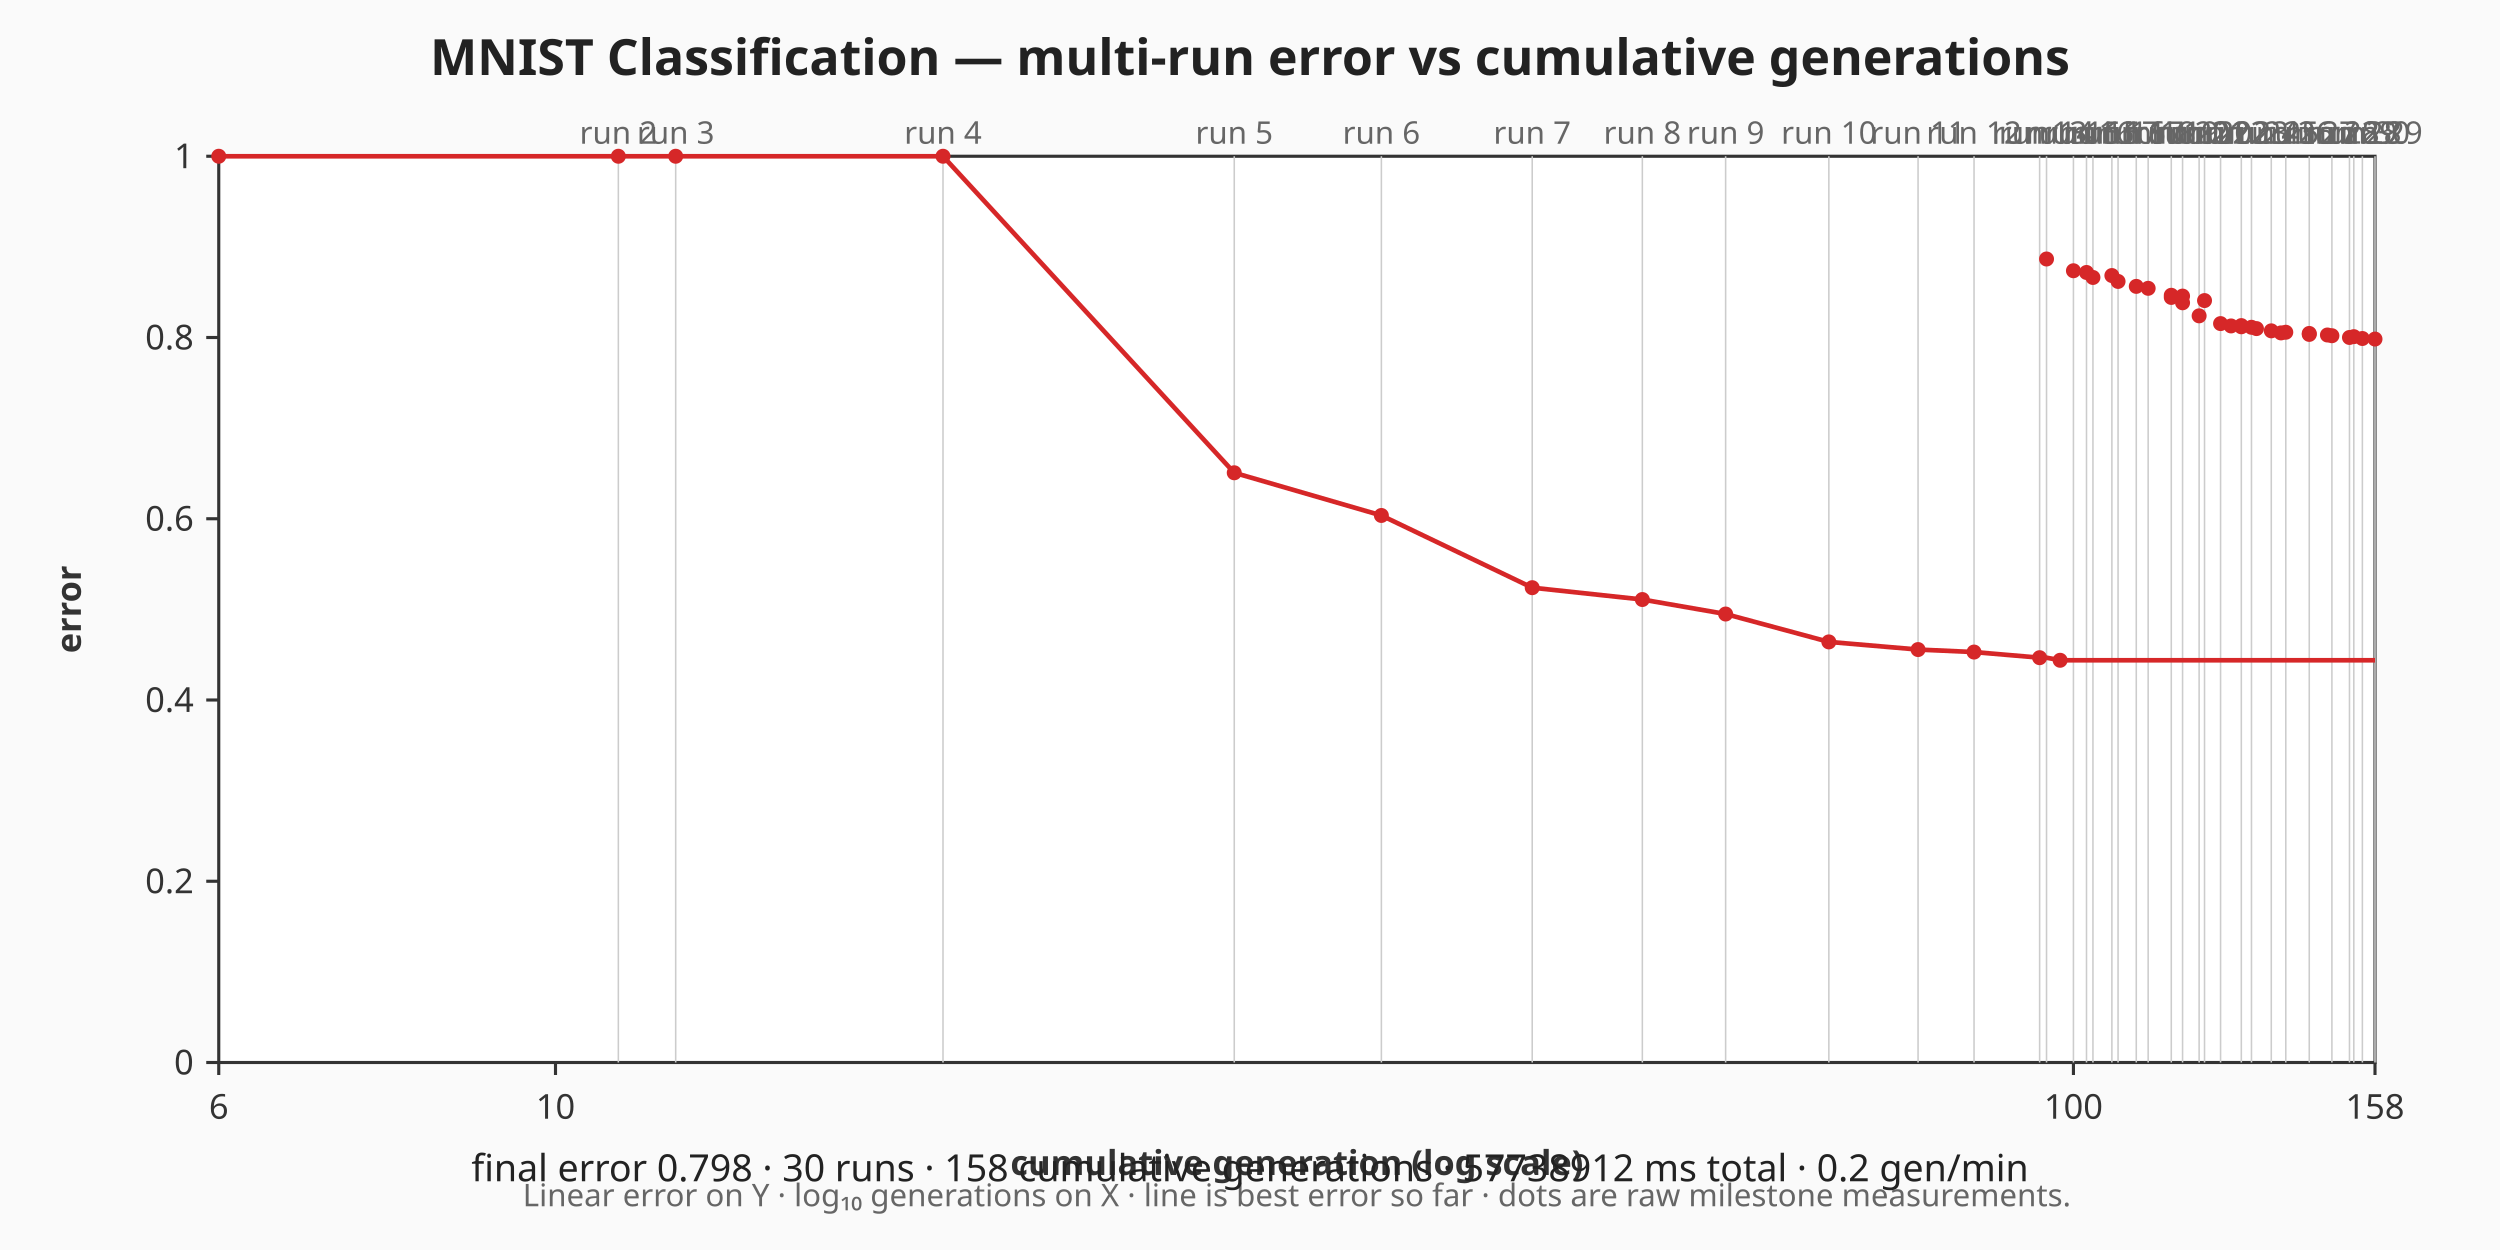
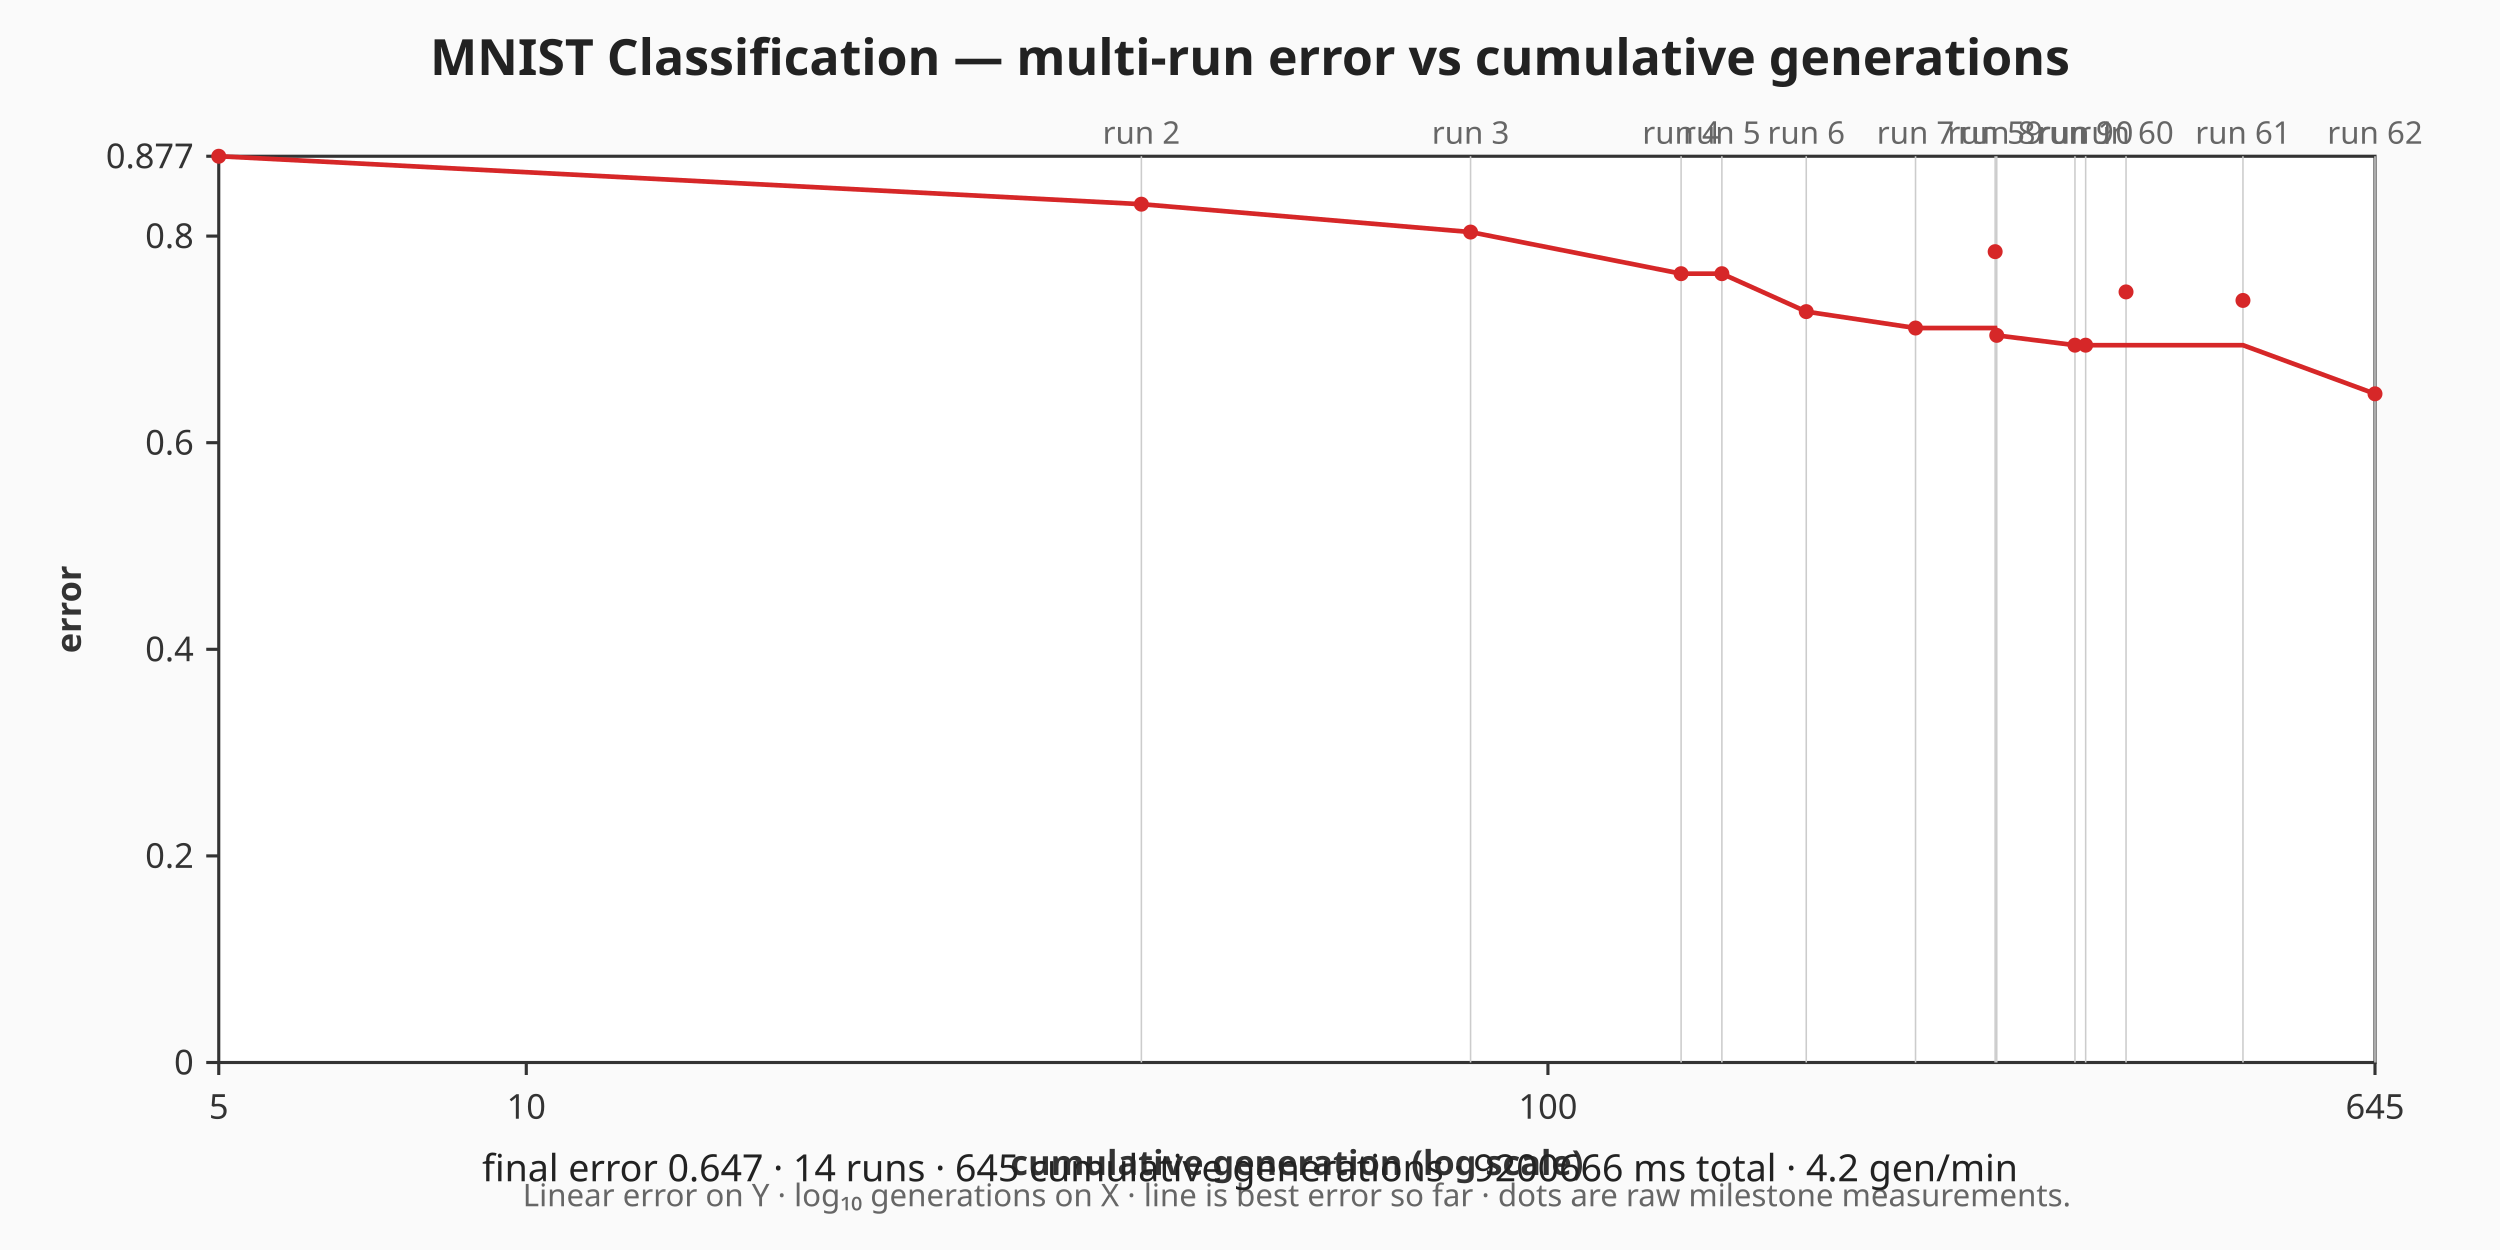
<svg xmlns="http://www.w3.org/2000/svg" viewBox="0 0 800 400" width="800" height="400" role="img" aria-label="MNIST Classification — multi-run error vs cumulative generations chart">
  <rect width="800" height="400" fill="#fafafa" />
  <text x="400" y="24" text-anchor="middle" font-family="sans-serif" font-size="16" font-weight="bold" fill="#222">MNIST Classification — multi-run error vs cumulative generations</text>
  <rect x="70" y="50" width="690" height="290" fill="#ffffff" stroke="#333333" stroke-width="1" />
  <g class="x-axis" font-family="sans-serif" font-size="11" fill="#333333">
    <line x1="70" y1="340" x2="70" y2="344" stroke="#333333" stroke-width="1" />
-     <text x="70" y="358" text-anchor="middle">6</text>
-     <line x1="177.76" y1="340" x2="177.76" y2="344" stroke="#333333" stroke-width="1" />
-     <text x="177.76" y="358" text-anchor="middle">10</text>
-     <line x1="663.5" y1="340" x2="663.5" y2="344" stroke="#333333" stroke-width="1" />
-     <text x="663.5" y="358" text-anchor="middle">100</text>
+     <text x="70" y="358" text-anchor="middle">5</text>
+     <line x1="168.41" y1="340" x2="168.41" y2="344" stroke="#333333" stroke-width="1" />
+     <text x="168.41" y="358" text-anchor="middle">10</text>
+     <line x1="495.34" y1="340" x2="495.34" y2="344" stroke="#333333" stroke-width="1" />
+     <text x="495.34" y="358" text-anchor="middle">100</text>
    <line x1="760" y1="340" x2="760" y2="344" stroke="#333333" stroke-width="1" />
-     <text x="760" y="358" text-anchor="middle">158</text>
+     <text x="760" y="358" text-anchor="middle">645</text>
    <text x="415" y="376" text-anchor="middle" font-weight="bold">cumulative generation (log scale)</text>
  </g>
  <g class="y-axis" font-family="sans-serif" font-size="11" fill="#333333">
    <line x1="66" y1="340" x2="70" y2="340" stroke="#333333" stroke-width="1" />
    <text x="62" y="340" text-anchor="end" dominant-baseline="middle">0</text>
-     <line x1="66" y1="282" x2="70" y2="282" stroke="#333333" stroke-width="1" />
-     <text x="62" y="282" text-anchor="end" dominant-baseline="middle">0.2</text>
-     <line x1="66" y1="224" x2="70" y2="224" stroke="#333333" stroke-width="1" />
-     <text x="62" y="224" text-anchor="end" dominant-baseline="middle">0.4</text>
-     <line x1="66" y1="166" x2="70" y2="166" stroke="#333333" stroke-width="1" />
-     <text x="62" y="166" text-anchor="end" dominant-baseline="middle">0.6</text>
-     <line x1="66" y1="108" x2="70" y2="108" stroke="#333333" stroke-width="1" />
-     <text x="62" y="108" text-anchor="end" dominant-baseline="middle">0.8</text>
+     <line x1="66" y1="273.89" x2="70" y2="273.89" stroke="#333333" stroke-width="1" />
+     <text x="62" y="273.89" text-anchor="end" dominant-baseline="middle">0.2</text>
+     <line x1="66" y1="207.78" x2="70" y2="207.78" stroke="#333333" stroke-width="1" />
+     <text x="62" y="207.78" text-anchor="end" dominant-baseline="middle">0.4</text>
+     <line x1="66" y1="141.66" x2="70" y2="141.66" stroke="#333333" stroke-width="1" />
+     <text x="62" y="141.66" text-anchor="end" dominant-baseline="middle">0.6</text>
+     <line x1="66" y1="75.55" x2="70" y2="75.55" stroke="#333333" stroke-width="1" />
+     <text x="62" y="75.55" text-anchor="end" dominant-baseline="middle">0.8</text>
    <line x1="66" y1="50" x2="70" y2="50" stroke="#333333" stroke-width="1" />
-     <text x="62" y="50" text-anchor="end" dominant-baseline="middle">1</text>
+     <text x="62" y="50" text-anchor="end" dominant-baseline="middle">0.877</text>
    <text x="22" y="195" text-anchor="middle" dominant-baseline="middle" font-weight="bold" transform="rotate(-90 22 195)">error</text>
  </g>
  <g class="axis-footnote" font-family="sans-serif" font-size="10" fill="#666666">
    <text x="415" y="386" text-anchor="middle">Linear error on Y · log₁₀ generations on X · line is best error so far · dots are raw milestone measurements.</text>
  </g>
  <g class="run-boundaries" font-family="sans-serif" font-size="10" fill="#666666">
-     <line class="run-boundary" x1="197.87" y1="50" x2="197.87" y2="340" stroke="#cccccc" stroke-width="0.5" />
-     <text x="197.87" y="46" text-anchor="middle">run 2</text>
-     <line class="run-boundary" x1="216.22" y1="50" x2="216.22" y2="340" stroke="#cccccc" stroke-width="0.5" />
-     <text x="216.22" y="46" text-anchor="middle">run 3</text>
-     <line class="run-boundary" x1="301.76" y1="50" x2="301.76" y2="340" stroke="#cccccc" stroke-width="0.5" />
-     <text x="301.76" y="46" text-anchor="middle">run 4</text>
-     <line class="run-boundary" x1="394.96" y1="50" x2="394.96" y2="340" stroke="#cccccc" stroke-width="0.5" />
-     <text x="394.96" y="46" text-anchor="middle">run 5</text>
-     <line class="run-boundary" x1="442.04" y1="50" x2="442.04" y2="340" stroke="#cccccc" stroke-width="0.5" />
-     <text x="442.04" y="46" text-anchor="middle">run 6</text>
-     <line class="run-boundary" x1="490.31" y1="50" x2="490.31" y2="340" stroke="#cccccc" stroke-width="0.5" />
-     <text x="490.31" y="46" text-anchor="middle">run 7</text>
-     <line class="run-boundary" x1="525.55" y1="50" x2="525.55" y2="340" stroke="#cccccc" stroke-width="0.5" />
-     <text x="525.55" y="46" text-anchor="middle">run 8</text>
-     <line class="run-boundary" x1="552.2" y1="50" x2="552.2" y2="340" stroke="#cccccc" stroke-width="0.5" />
-     <text x="552.2" y="46" text-anchor="middle">run 9</text>
-     <line class="run-boundary" x1="585.23" y1="50" x2="585.23" y2="340" stroke="#cccccc" stroke-width="0.5" />
-     <text x="585.23" y="46" text-anchor="middle">run 10</text>
-     <line class="run-boundary" x1="613.78" y1="50" x2="613.78" y2="340" stroke="#cccccc" stroke-width="0.5" />
-     <text x="613.78" y="46" text-anchor="middle">run 11</text>
-     <line class="run-boundary" x1="631.69" y1="50" x2="631.69" y2="340" stroke="#cccccc" stroke-width="0.5" />
-     <text x="631.69" y="46" text-anchor="middle">run 12</text>
-     <line class="run-boundary" x1="652.68" y1="50" x2="652.68" y2="340" stroke="#cccccc" stroke-width="0.5" />
-     <text x="652.68" y="46" text-anchor="middle">run 13</text>
-     <line class="run-boundary" x1="654.89" y1="50" x2="654.89" y2="340" stroke="#cccccc" stroke-width="0.5" />
-     <text x="654.89" y="46" text-anchor="middle">run 14</text>
-     <line class="run-boundary" x1="663.5" y1="50" x2="663.5" y2="340" stroke="#cccccc" stroke-width="0.5" />
-     <text x="663.5" y="46" text-anchor="middle">run 15</text>
-     <line class="run-boundary" x1="667.68" y1="50" x2="667.68" y2="340" stroke="#cccccc" stroke-width="0.5" />
-     <text x="667.68" y="46" text-anchor="middle">run 16</text>
-     <line class="run-boundary" x1="669.74" y1="50" x2="669.74" y2="340" stroke="#cccccc" stroke-width="0.5" />
-     <text x="669.74" y="46" text-anchor="middle">run 15</text>
-     <line class="run-boundary" x1="675.8" y1="50" x2="675.8" y2="340" stroke="#cccccc" stroke-width="0.5" />
-     <text x="675.8" y="46" text-anchor="middle">run 17</text>
-     <line class="run-boundary" x1="677.78" y1="50" x2="677.78" y2="340" stroke="#cccccc" stroke-width="0.5" />
-     <text x="677.78" y="46" text-anchor="middle">run 16</text>
-     <line class="run-boundary" x1="683.61" y1="50" x2="683.61" y2="340" stroke="#cccccc" stroke-width="0.5" />
-     <text x="683.61" y="46" text-anchor="middle">run 17</text>
-     <line class="run-boundary" x1="687.41" y1="50" x2="687.41" y2="340" stroke="#cccccc" stroke-width="0.5" />
-     <text x="687.41" y="46" text-anchor="middle">run 18</text>
-     <line class="run-boundary" x1="694.81" y1="50" x2="694.81" y2="340" stroke="#cccccc" stroke-width="0.5" />
-     <text x="694.81" y="46" text-anchor="middle">run 19</text>
-     <line class="run-boundary" x1="698.42" y1="50" x2="698.42" y2="340" stroke="#cccccc" stroke-width="0.5" />
-     <text x="698.42" y="46" text-anchor="middle">run 20</text>
-     <line class="run-boundary" x1="703.72" y1="50" x2="703.72" y2="340" stroke="#cccccc" stroke-width="0.5" />
-     <text x="703.72" y="46" text-anchor="middle">run 21</text>
-     <line class="run-boundary" x1="705.45" y1="50" x2="705.45" y2="340" stroke="#cccccc" stroke-width="0.5" />
-     <text x="705.45" y="46" text-anchor="middle">run 20</text>
-     <line class="run-boundary" x1="710.58" y1="50" x2="710.58" y2="340" stroke="#cccccc" stroke-width="0.5" />
-     <text x="710.58" y="46" text-anchor="middle">run 22</text>
-     <line class="run-boundary" x1="717.22" y1="50" x2="717.22" y2="340" stroke="#cccccc" stroke-width="0.5" />
-     <text x="717.22" y="46" text-anchor="middle">run 23</text>
-     <line class="run-boundary" x1="720.47" y1="50" x2="720.47" y2="340" stroke="#cccccc" stroke-width="0.5" />
-     <text x="720.47" y="46" text-anchor="middle">run 24</text>
-     <line class="run-boundary" x1="726.81" y1="50" x2="726.81" y2="340" stroke="#cccccc" stroke-width="0.5" />
-     <text x="726.81" y="46" text-anchor="middle">run 25</text>
-     <line class="run-boundary" x1="731.45" y1="50" x2="731.45" y2="340" stroke="#cccccc" stroke-width="0.5" />
-     <text x="731.45" y="46" text-anchor="middle">run 26</text>
-     <line class="run-boundary" x1="738.96" y1="50" x2="738.96" y2="340" stroke="#cccccc" stroke-width="0.5" />
-     <text x="738.96" y="46" text-anchor="middle">run 27</text>
-     <line class="run-boundary" x1="746.21" y1="50" x2="746.21" y2="340" stroke="#cccccc" stroke-width="0.5" />
-     <text x="746.21" y="46" text-anchor="middle">run 28</text>
-     <line class="run-boundary" x1="751.83" y1="50" x2="751.83" y2="340" stroke="#cccccc" stroke-width="0.5" />
-     <text x="751.83" y="46" text-anchor="middle">run 29</text>
-     <line class="run-boundary" x1="753.22" y1="50" x2="753.22" y2="340" stroke="#cccccc" stroke-width="0.5" />
-     <text x="753.22" y="46" text-anchor="middle">run 28</text>
-     <line class="run-boundary" x1="755.96" y1="50" x2="755.96" y2="340" stroke="#cccccc" stroke-width="0.5" />
-     <text x="755.96" y="46" text-anchor="middle">run 30</text>
+     <line class="run-boundary" x1="365.24" y1="50" x2="365.24" y2="340" stroke="#cccccc" stroke-width="0.5" />
+     <text x="365.24" y="46" text-anchor="middle">run 2</text>
+     <line class="run-boundary" x1="470.58" y1="50" x2="470.58" y2="340" stroke="#cccccc" stroke-width="0.5" />
+     <text x="470.58" y="46" text-anchor="middle">run 3</text>
+     <line class="run-boundary" x1="537.95" y1="50" x2="537.95" y2="340" stroke="#cccccc" stroke-width="0.5" />
+     <text x="537.95" y="46" text-anchor="middle">run 4</text>
+     <line class="run-boundary" x1="551" y1="50" x2="551" y2="340" stroke="#cccccc" stroke-width="0.5" />
+     <text x="551" y="46" text-anchor="middle">run 5</text>
+     <line class="run-boundary" x1="578" y1="50" x2="578" y2="340" stroke="#cccccc" stroke-width="0.5" />
+     <text x="578" y="46" text-anchor="middle">run 6</text>
+     <line class="run-boundary" x1="612.97" y1="50" x2="612.97" y2="340" stroke="#cccccc" stroke-width="0.5" />
+     <text x="612.97" y="46" text-anchor="middle">run 7</text>
+     <line class="run-boundary" x1="638.45" y1="50" x2="638.45" y2="340" stroke="#cccccc" stroke-width="0.5" />
+     <text x="638.45" y="46" text-anchor="middle">run 59</text>
+     <line class="run-boundary" x1="638.96" y1="50" x2="638.96" y2="340" stroke="#cccccc" stroke-width="0.5" />
+     <text x="638.96" y="46" text-anchor="middle">run 8</text>
+     <line class="run-boundary" x1="663.99" y1="50" x2="663.99" y2="340" stroke="#cccccc" stroke-width="0.5" />
+     <text x="663.99" y="46" text-anchor="middle">run 9</text>
+     <line class="run-boundary" x1="667.41" y1="50" x2="667.41" y2="340" stroke="#cccccc" stroke-width="0.5" />
+     <text x="667.41" y="46" text-anchor="middle">run 10</text>
+     <line class="run-boundary" x1="680.33" y1="50" x2="680.33" y2="340" stroke="#cccccc" stroke-width="0.5" />
+     <text x="680.33" y="46" text-anchor="middle">run 60</text>
+     <line class="run-boundary" x1="717.75" y1="50" x2="717.75" y2="340" stroke="#cccccc" stroke-width="0.5" />
+     <text x="717.75" y="46" text-anchor="middle">run 61</text>
    <line class="run-boundary" x1="760" y1="50" x2="760" y2="340" stroke="#cccccc" stroke-width="0.5" />
-     <text x="760" y="46" text-anchor="middle">run 29</text>
+     <text x="760" y="46" text-anchor="middle">run 62</text>
  </g>
  <g class="error-line">
-     <polyline fill="none" stroke="#d62728" stroke-width="1.5" points="70,50 197.87,50 216.22,50 301.76,50 394.96,151.29 442.04,164.95 490.31,188.06 525.55,191.85 552.2,196.49 585.23,205.41 613.78,207.86 631.69,208.66 652.68,210.46 654.89,210.46 659.24,211.29 663.5,211.29 667.68,211.29 669.74,211.29 675.8,211.29 677.78,211.29 683.61,211.29 687.41,211.29 694.81,211.29 694.81,211.29 698.42,211.29 698.42,211.29 703.72,211.29 705.45,211.29 710.58,211.29 713.93,211.29 717.22,211.29 717.22,211.29 720.47,211.29 722.07,211.29 726.81,211.29 729.91,211.29 731.45,211.29 738.96,211.29 738.96,211.29 744.78,211.29 746.21,211.29 751.83,211.29 753.22,211.29 755.96,211.29 760,211.29" />
+     <polyline fill="none" stroke="#d62728" stroke-width="1.5" points="70,50 365.24,65.34 470.58,74.26 537.95,87.58 551,87.58 578,99.72 612.97,104.97 638.45,104.97 638.96,107.32 663.99,110.46 667.41,110.46 680.33,110.46 717.75,110.46 760,126.02" />
    <circle class="error-point" cx="70" cy="50" r="2.4" fill="#d62728" />
-     <circle class="error-point" cx="197.87" cy="50" r="2.4" fill="#d62728" />
-     <circle class="error-point" cx="216.22" cy="50" r="2.4" fill="#d62728" />
-     <circle class="error-point" cx="301.76" cy="50" r="2.4" fill="#d62728" />
-     <circle class="error-point" cx="394.96" cy="151.29" r="2.4" fill="#d62728" />
-     <circle class="error-point" cx="442.04" cy="164.95" r="2.4" fill="#d62728" />
-     <circle class="error-point" cx="490.31" cy="188.06" r="2.4" fill="#d62728" />
-     <circle class="error-point" cx="525.55" cy="191.85" r="2.4" fill="#d62728" />
-     <circle class="error-point" cx="552.2" cy="196.49" r="2.4" fill="#d62728" />
-     <circle class="error-point" cx="585.23" cy="205.41" r="2.4" fill="#d62728" />
-     <circle class="error-point" cx="613.78" cy="207.86" r="2.4" fill="#d62728" />
-     <circle class="error-point" cx="631.69" cy="208.66" r="2.4" fill="#d62728" />
-     <circle class="error-point" cx="652.68" cy="210.46" r="2.4" fill="#d62728" />
-     <circle class="error-point" cx="654.89" cy="82.88" r="2.4" fill="#d62728" />
-     <circle class="error-point" cx="659.24" cy="211.29" r="2.4" fill="#d62728" />
-     <circle class="error-point" cx="663.5" cy="86.64" r="2.4" fill="#d62728" />
-     <circle class="error-point" cx="667.68" cy="87.19" r="2.4" fill="#d62728" />
-     <circle class="error-point" cx="669.74" cy="88.79" r="2.4" fill="#d62728" />
-     <circle class="error-point" cx="675.8" cy="88.17" r="2.4" fill="#d62728" />
-     <circle class="error-point" cx="677.78" cy="90.06" r="2.4" fill="#d62728" />
-     <circle class="error-point" cx="683.61" cy="91.64" r="2.4" fill="#d62728" />
-     <circle class="error-point" cx="687.41" cy="92.26" r="2.4" fill="#d62728" />
-     <circle class="error-point" cx="694.81" cy="94.49" r="2.4" fill="#d62728" />
-     <circle class="error-point" cx="694.81" cy="95.18" r="2.4" fill="#d62728" />
-     <circle class="error-point" cx="698.42" cy="94.75" r="2.4" fill="#d62728" />
-     <circle class="error-point" cx="698.42" cy="96.89" r="2.4" fill="#d62728" />
-     <circle class="error-point" cx="703.72" cy="101.07" r="2.4" fill="#d62728" />
-     <circle class="error-point" cx="705.45" cy="96.18" r="2.4" fill="#d62728" />
-     <circle class="error-point" cx="710.58" cy="103.55" r="2.4" fill="#d62728" />
-     <circle class="error-point" cx="713.93" cy="104.3" r="2.4" fill="#d62728" />
-     <circle class="error-point" cx="717.22" cy="104.19" r="2.4" fill="#d62728" />
-     <circle class="error-point" cx="717.22" cy="104.57" r="2.4" fill="#d62728" />
-     <circle class="error-point" cx="720.47" cy="104.73" r="2.4" fill="#d62728" />
-     <circle class="error-point" cx="722.07" cy="105.15" r="2.4" fill="#d62728" />
-     <circle class="error-point" cx="726.81" cy="105.87" r="2.4" fill="#d62728" />
-     <circle class="error-point" cx="729.91" cy="106.53" r="2.4" fill="#d62728" />
-     <circle class="error-point" cx="731.45" cy="106.32" r="2.4" fill="#d62728" />
-     <circle class="error-point" cx="738.96" cy="106.7" r="2.4" fill="#d62728" />
-     <circle class="error-point" cx="738.96" cy="107.01" r="2.4" fill="#d62728" />
-     <circle class="error-point" cx="744.78" cy="107.2" r="2.4" fill="#d62728" />
-     <circle class="error-point" cx="746.21" cy="107.43" r="2.4" fill="#d62728" />
-     <circle class="error-point" cx="751.83" cy="107.99" r="2.4" fill="#d62728" />
-     <circle class="error-point" cx="753.22" cy="107.73" r="2.4" fill="#d62728" />
-     <circle class="error-point" cx="755.96" cy="108.32" r="2.4" fill="#d62728" />
-     <circle class="error-point" cx="760" cy="108.5" r="2.4" fill="#d62728" />
+     <circle class="error-point" cx="365.24" cy="65.34" r="2.4" fill="#d62728" />
+     <circle class="error-point" cx="470.58" cy="74.26" r="2.4" fill="#d62728" />
+     <circle class="error-point" cx="537.95" cy="87.58" r="2.4" fill="#d62728" />
+     <circle class="error-point" cx="551" cy="87.58" r="2.4" fill="#d62728" />
+     <circle class="error-point" cx="578" cy="99.72" r="2.4" fill="#d62728" />
+     <circle class="error-point" cx="612.97" cy="104.97" r="2.4" fill="#d62728" />
+     <circle class="error-point" cx="638.45" cy="80.53" r="2.4" fill="#d62728" />
+     <circle class="error-point" cx="638.96" cy="107.32" r="2.4" fill="#d62728" />
+     <circle class="error-point" cx="663.99" cy="110.46" r="2.4" fill="#d62728" />
+     <circle class="error-point" cx="667.41" cy="110.46" r="2.4" fill="#d62728" />
+     <circle class="error-point" cx="680.33" cy="93.41" r="2.4" fill="#d62728" />
+     <circle class="error-point" cx="717.75" cy="96.14" r="2.4" fill="#d62728" />
+     <circle class="error-point" cx="760" cy="126.02" r="2.4" fill="#d62728" />
  </g>
  <g class="caption" font-family="sans-serif" font-size="12" fill="#222222">
-     <text x="400" y="378" text-anchor="middle">final error 0.798 · 30 runs · 158 cumulative generations · 57738912 ms total · 0.2 gen/min</text>
+     <text x="400" y="378" text-anchor="middle">final error 0.647 · 14 runs · 645 cumulative generations · 9200666 ms total · 4.2 gen/min</text>
  </g>
</svg>
